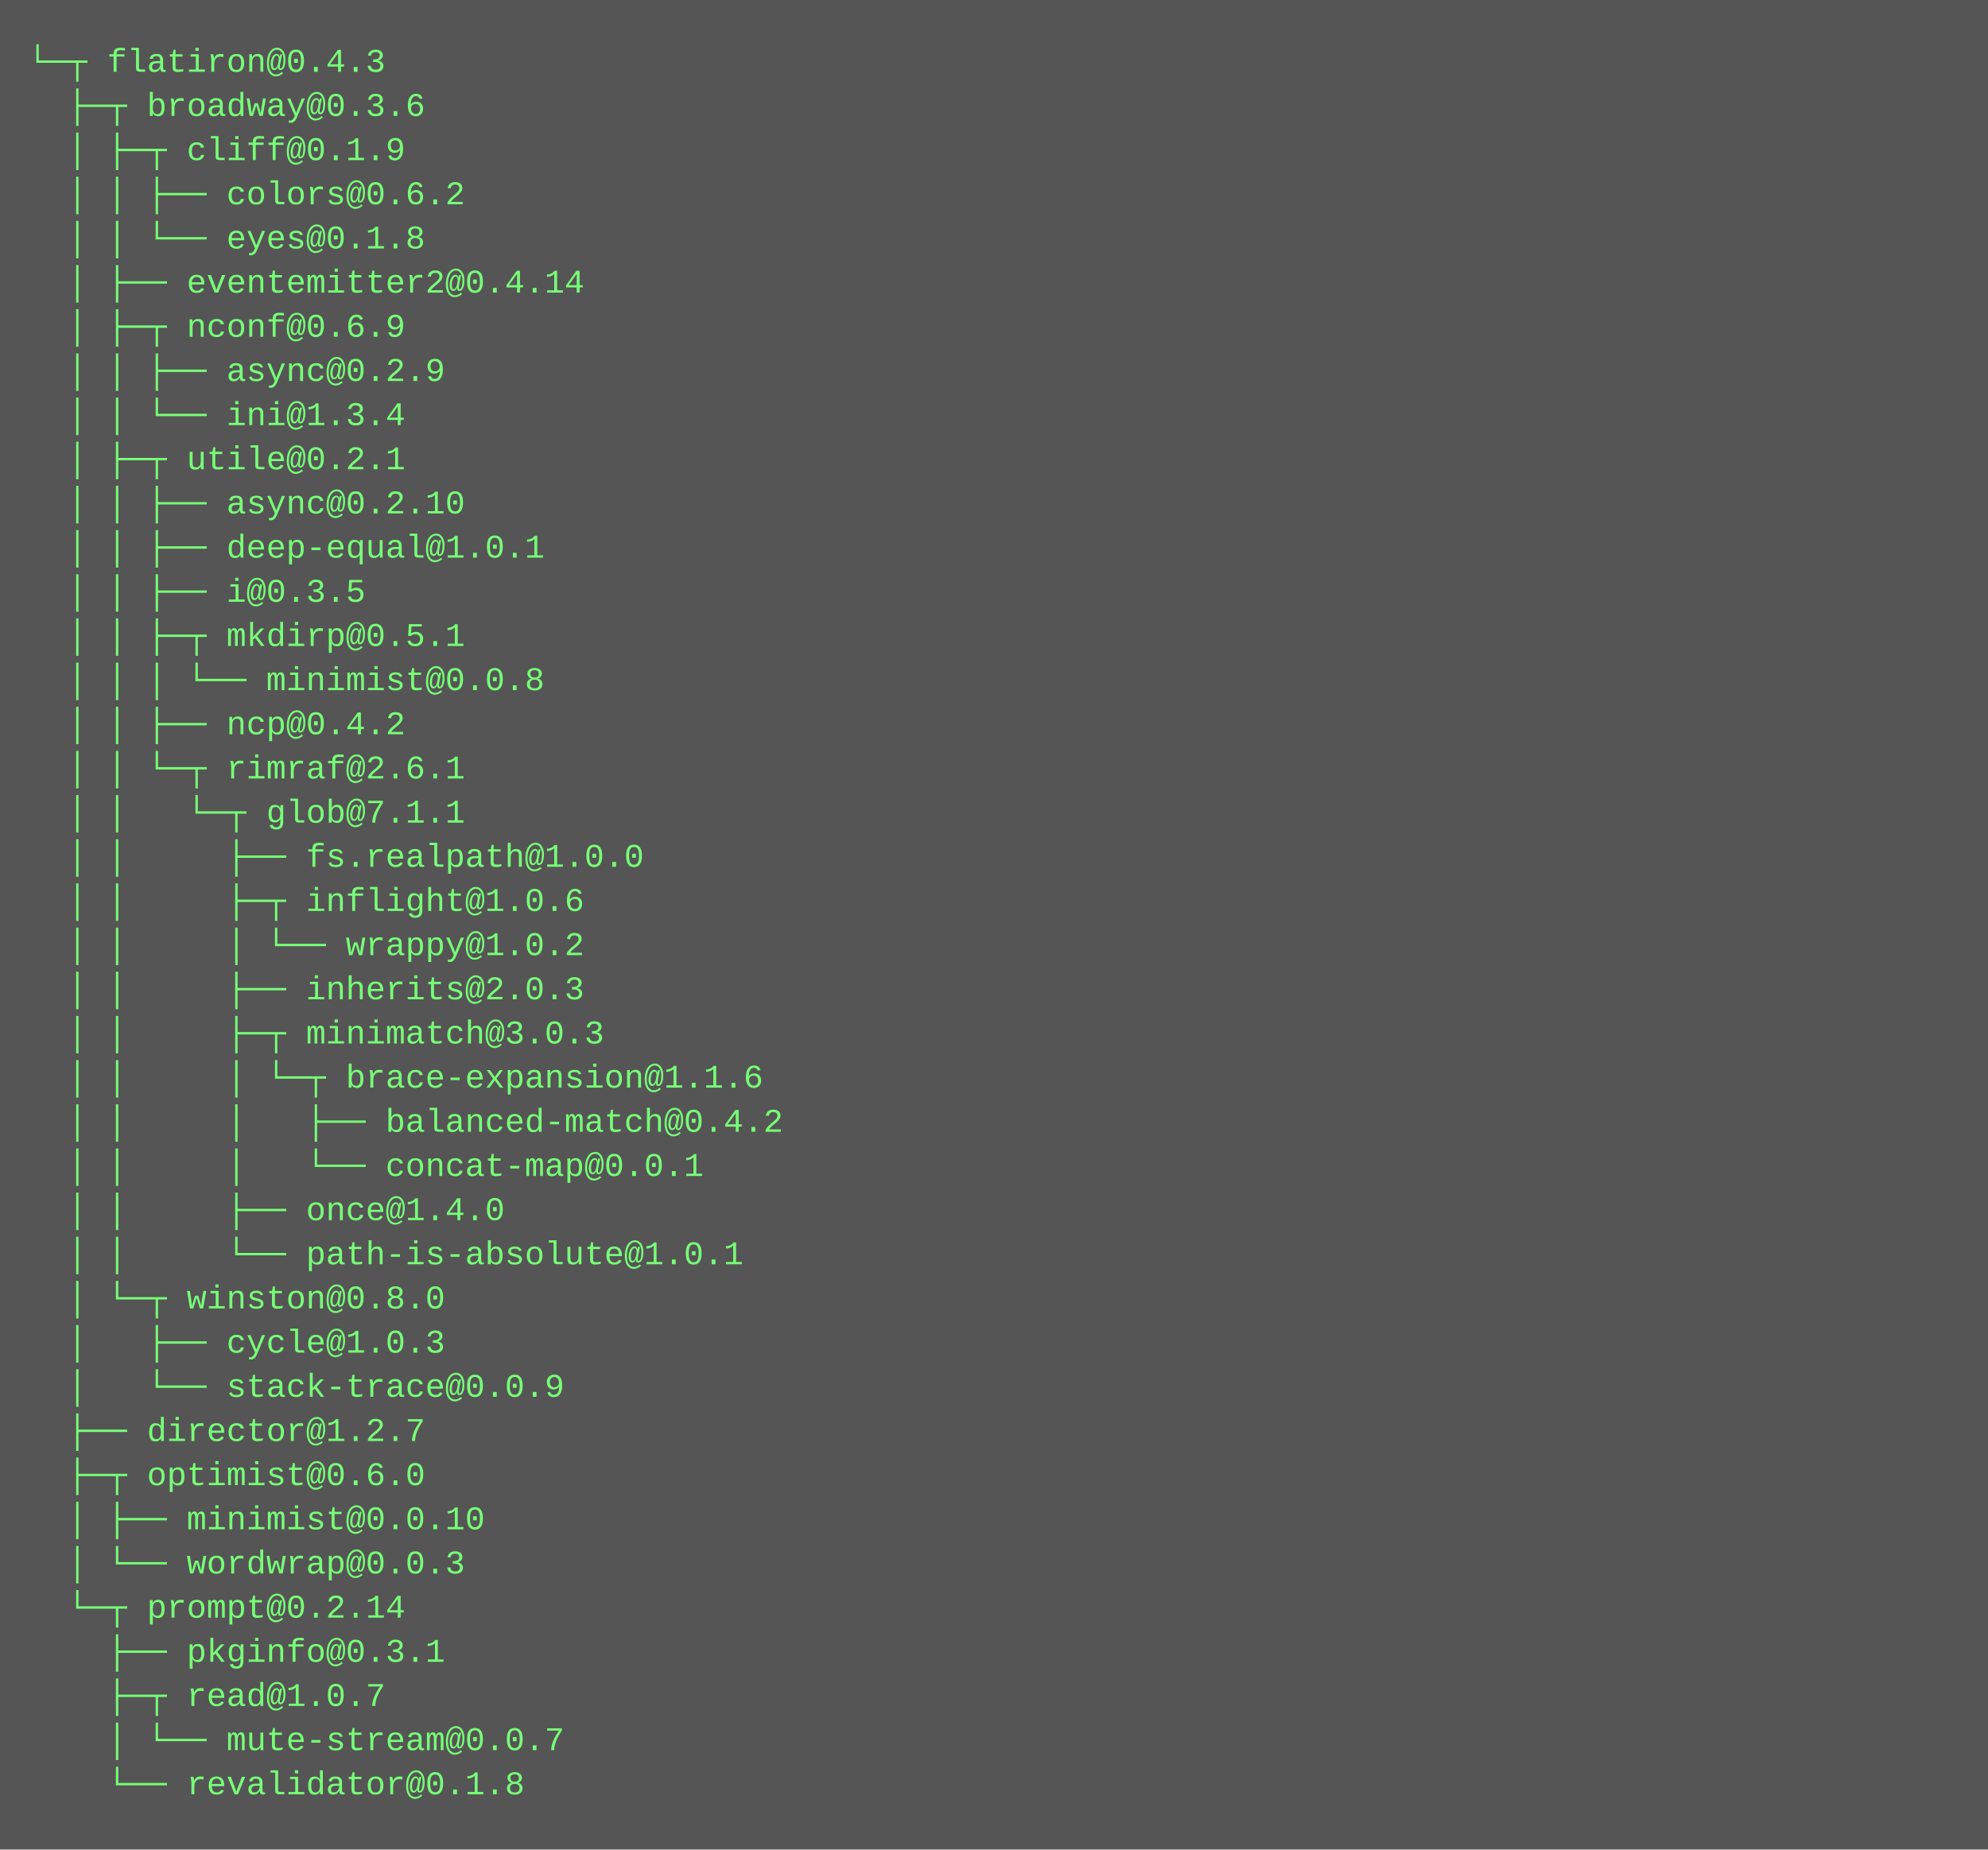
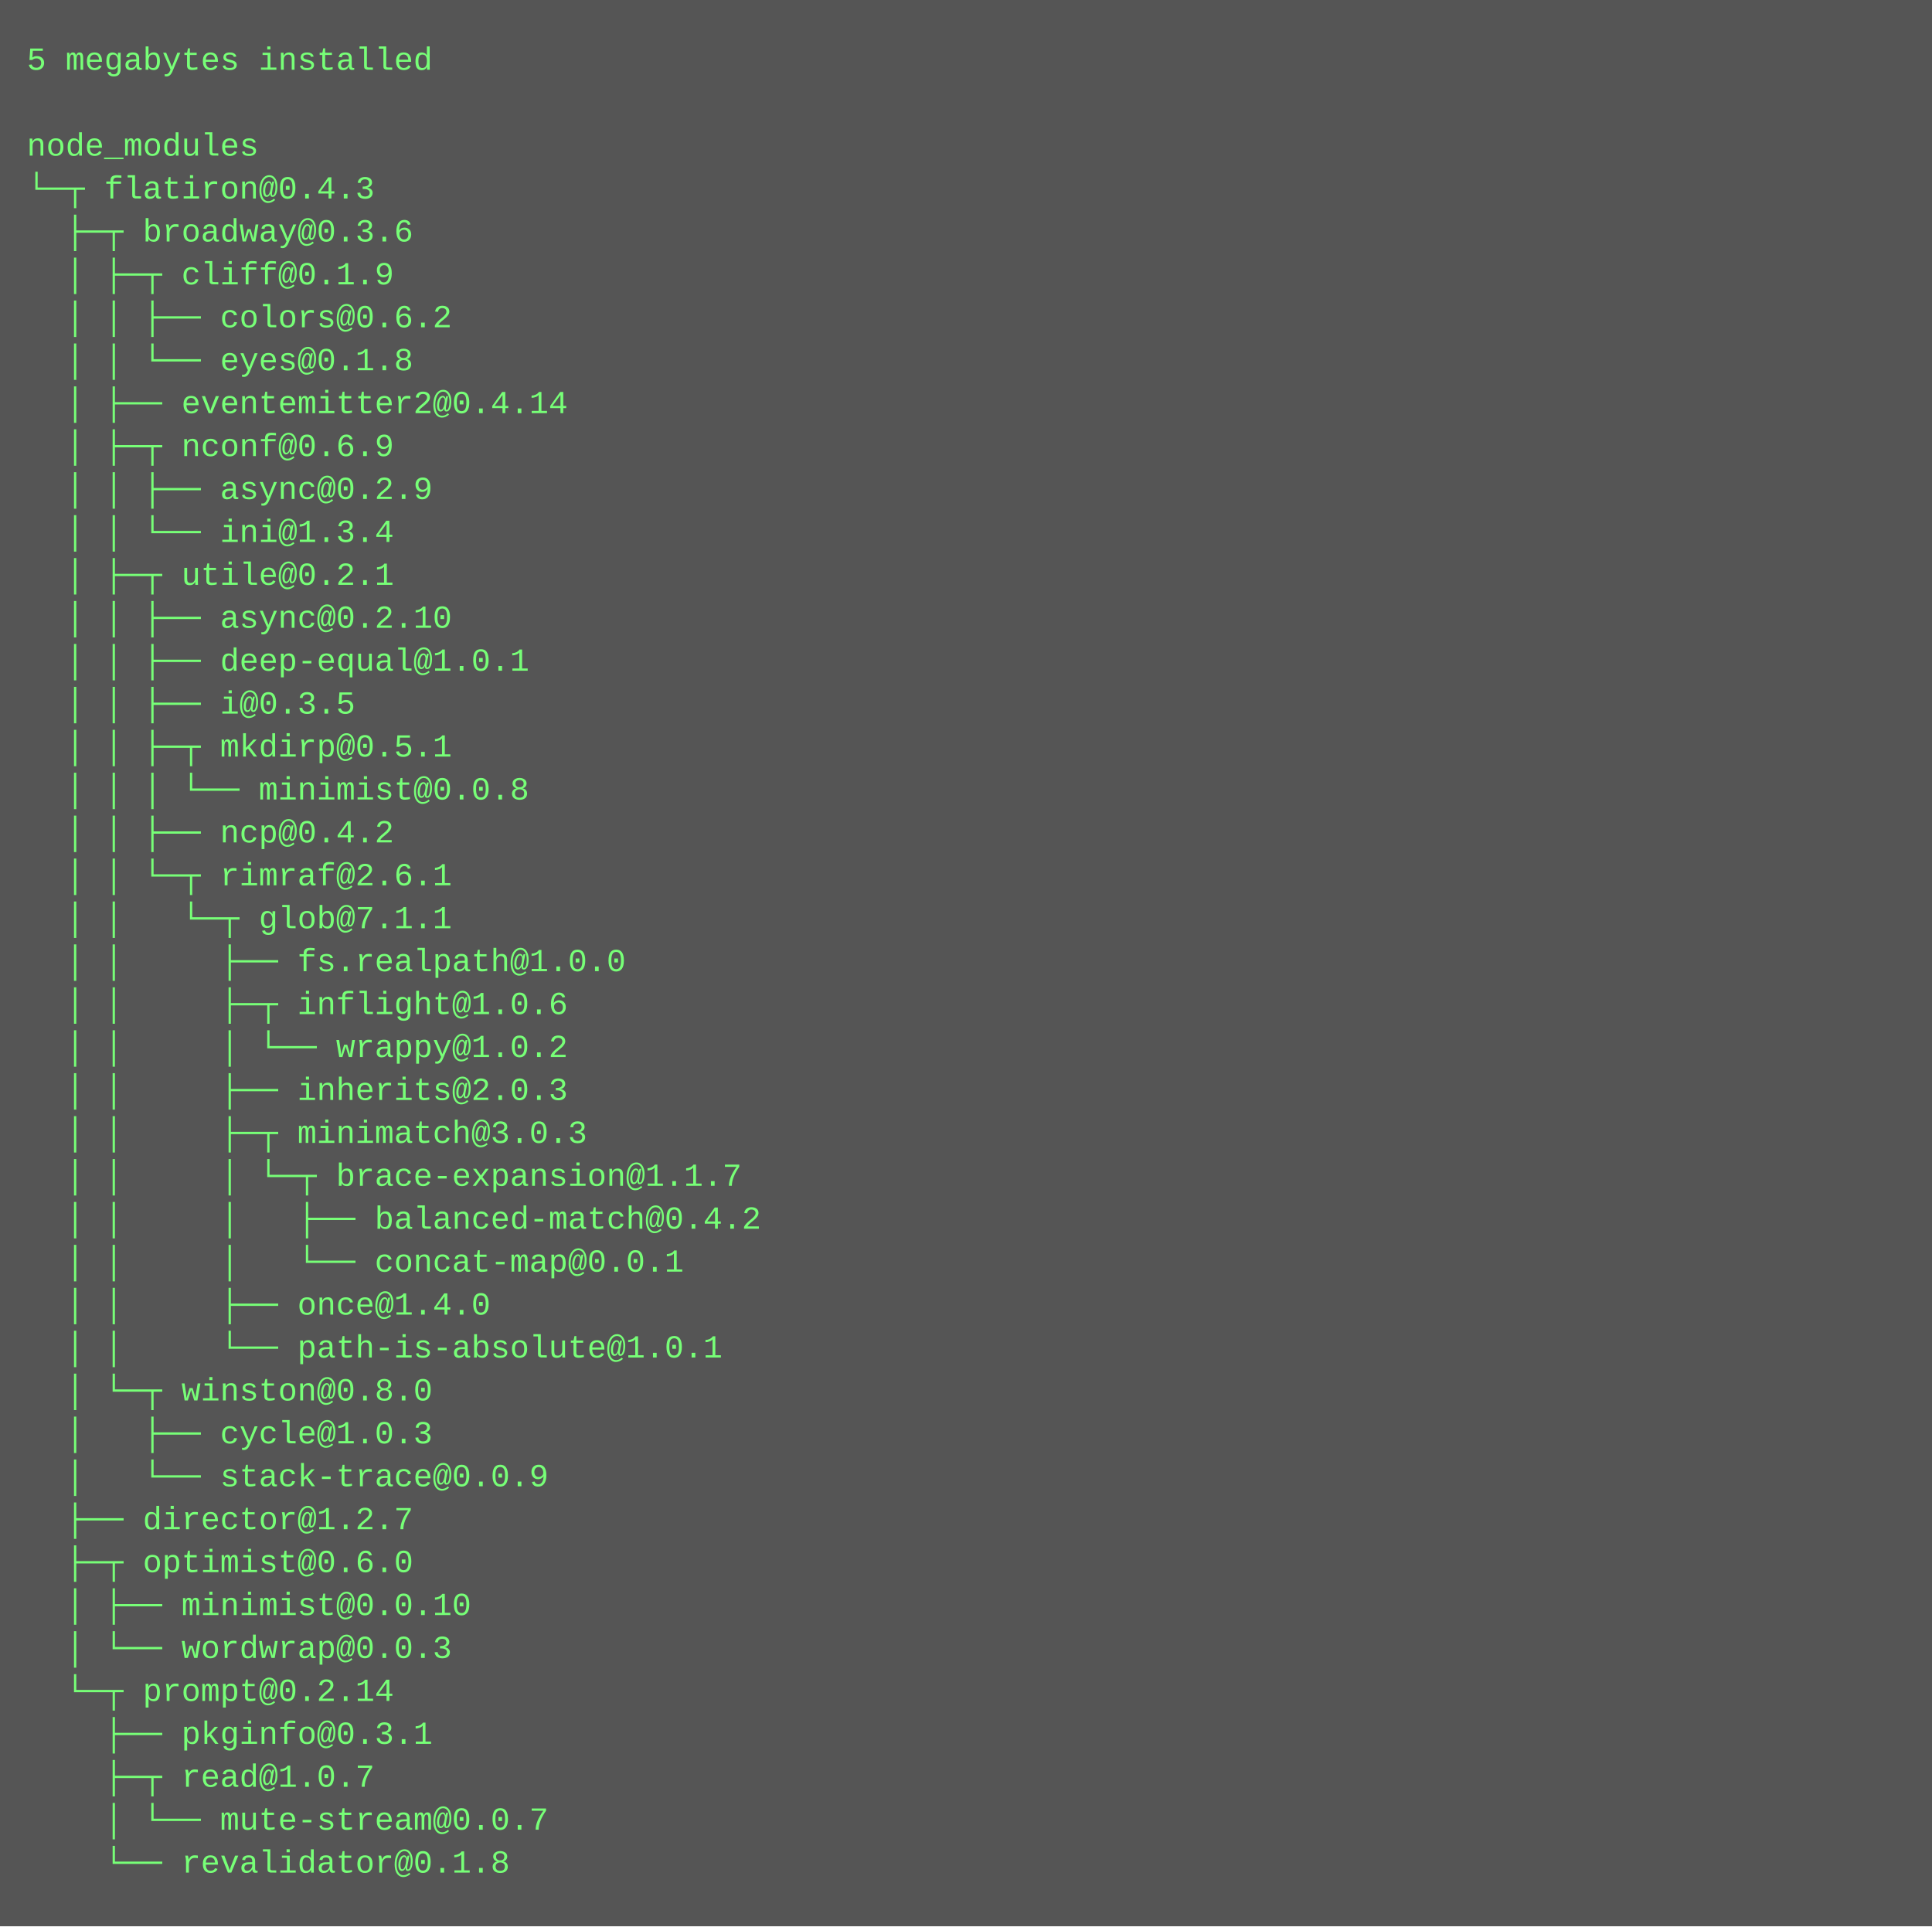
- <svg xmlns="http://www.w3.org/2000/svg" height="670" width="720">
-   <rect height="670" fill="#555" width="720" />
+ <svg xmlns="http://www.w3.org/2000/svg" height="718" width="720">
+   <rect height="718" fill="#555" width="720" />
  <text fill="#7f7" font-family="Courier New" font-size="12" xml:space="preserve">
-     <tspan x="10" y="26">└─┬ flatiron@0.4.3 </tspan>
-     <tspan x="10" y="42">  ├─┬ broadway@0.3.6 </tspan>
-     <tspan x="10" y="58">  │ ├─┬ cliff@0.1.9 </tspan>
-     <tspan x="10" y="74">  │ │ ├── colors@0.6.2 </tspan>
-     <tspan x="10" y="90">  │ │ └── eyes@0.1.8 </tspan>
-     <tspan x="10" y="106">  │ ├── eventemitter2@0.4.14 </tspan>
-     <tspan x="10" y="122">  │ ├─┬ nconf@0.6.9 </tspan>
-     <tspan x="10" y="138">  │ │ ├── async@0.2.9 </tspan>
-     <tspan x="10" y="154">  │ │ └── ini@1.3.4 </tspan>
-     <tspan x="10" y="170">  │ ├─┬ utile@0.2.1 </tspan>
-     <tspan x="10" y="186">  │ │ ├── async@0.2.10 </tspan>
-     <tspan x="10" y="202">  │ │ ├── deep-equal@1.0.1 </tspan>
-     <tspan x="10" y="218">  │ │ ├── i@0.3.5 </tspan>
-     <tspan x="10" y="234">  │ │ ├─┬ mkdirp@0.5.1 </tspan>
-     <tspan x="10" y="250">  │ │ │ └── minimist@0.0.8 </tspan>
-     <tspan x="10" y="266">  │ │ ├── ncp@0.4.2 </tspan>
-     <tspan x="10" y="282">  │ │ └─┬ rimraf@2.6.1 </tspan>
-     <tspan x="10" y="298">  │ │   └─┬ glob@7.1.1 </tspan>
-     <tspan x="10" y="314">  │ │     ├── fs.realpath@1.0.0 </tspan>
-     <tspan x="10" y="330">  │ │     ├─┬ inflight@1.0.6 </tspan>
-     <tspan x="10" y="346">  │ │     │ └── wrappy@1.0.2 </tspan>
-     <tspan x="10" y="362">  │ │     ├── inherits@2.0.3 </tspan>
-     <tspan x="10" y="378">  │ │     ├─┬ minimatch@3.0.3 </tspan>
-     <tspan x="10" y="394">  │ │     │ └─┬ brace-expansion@1.1.6 </tspan>
-     <tspan x="10" y="410">  │ │     │   ├── balanced-match@0.4.2 </tspan>
-     <tspan x="10" y="426">  │ │     │   └── concat-map@0.0.1 </tspan>
-     <tspan x="10" y="442">  │ │     ├── once@1.4.0 </tspan>
-     <tspan x="10" y="458">  │ │     └── path-is-absolute@1.0.1 </tspan>
-     <tspan x="10" y="474">  │ └─┬ winston@0.8.0 </tspan>
-     <tspan x="10" y="490">  │   ├── cycle@1.0.3 </tspan>
-     <tspan x="10" y="506">  │   └── stack-trace@0.0.9 </tspan>
-     <tspan x="10" y="522">  ├── director@1.2.7 </tspan>
-     <tspan x="10" y="538">  ├─┬ optimist@0.6.0 </tspan>
-     <tspan x="10" y="554">  │ ├── minimist@0.0.10 </tspan>
-     <tspan x="10" y="570">  │ └── wordwrap@0.0.3 </tspan>
-     <tspan x="10" y="586">  └─┬ prompt@0.2.14 </tspan>
-     <tspan x="10" y="602">    ├── pkginfo@0.3.1 </tspan>
-     <tspan x="10" y="618">    ├─┬ read@1.0.7 </tspan>
-     <tspan x="10" y="634">    │ └── mute-stream@0.0.7 </tspan>
-     <tspan x="10" y="650">    └── revalidator@0.1.8</tspan>
+     <tspan x="10" y="26">5 megabytes installed</tspan>
+     <tspan x="10" y="42" />
+     <tspan x="10" y="58">node_modules</tspan>
+     <tspan x="10" y="74">└─┬ flatiron@0.4.3 </tspan>
+     <tspan x="10" y="90">  ├─┬ broadway@0.3.6 </tspan>
+     <tspan x="10" y="106">  │ ├─┬ cliff@0.1.9 </tspan>
+     <tspan x="10" y="122">  │ │ ├── colors@0.6.2 </tspan>
+     <tspan x="10" y="138">  │ │ └── eyes@0.1.8 </tspan>
+     <tspan x="10" y="154">  │ ├── eventemitter2@0.4.14 </tspan>
+     <tspan x="10" y="170">  │ ├─┬ nconf@0.6.9 </tspan>
+     <tspan x="10" y="186">  │ │ ├── async@0.2.9 </tspan>
+     <tspan x="10" y="202">  │ │ └── ini@1.3.4 </tspan>
+     <tspan x="10" y="218">  │ ├─┬ utile@0.2.1 </tspan>
+     <tspan x="10" y="234">  │ │ ├── async@0.2.10 </tspan>
+     <tspan x="10" y="250">  │ │ ├── deep-equal@1.0.1 </tspan>
+     <tspan x="10" y="266">  │ │ ├── i@0.3.5 </tspan>
+     <tspan x="10" y="282">  │ │ ├─┬ mkdirp@0.5.1 </tspan>
+     <tspan x="10" y="298">  │ │ │ └── minimist@0.0.8 </tspan>
+     <tspan x="10" y="314">  │ │ ├── ncp@0.4.2 </tspan>
+     <tspan x="10" y="330">  │ │ └─┬ rimraf@2.6.1 </tspan>
+     <tspan x="10" y="346">  │ │   └─┬ glob@7.1.1 </tspan>
+     <tspan x="10" y="362">  │ │     ├── fs.realpath@1.0.0 </tspan>
+     <tspan x="10" y="378">  │ │     ├─┬ inflight@1.0.6 </tspan>
+     <tspan x="10" y="394">  │ │     │ └── wrappy@1.0.2 </tspan>
+     <tspan x="10" y="410">  │ │     ├── inherits@2.0.3 </tspan>
+     <tspan x="10" y="426">  │ │     ├─┬ minimatch@3.0.3 </tspan>
+     <tspan x="10" y="442">  │ │     │ └─┬ brace-expansion@1.1.7 </tspan>
+     <tspan x="10" y="458">  │ │     │   ├── balanced-match@0.4.2 </tspan>
+     <tspan x="10" y="474">  │ │     │   └── concat-map@0.0.1 </tspan>
+     <tspan x="10" y="490">  │ │     ├── once@1.4.0 </tspan>
+     <tspan x="10" y="506">  │ │     └── path-is-absolute@1.0.1 </tspan>
+     <tspan x="10" y="522">  │ └─┬ winston@0.8.0 </tspan>
+     <tspan x="10" y="538">  │   ├── cycle@1.0.3 </tspan>
+     <tspan x="10" y="554">  │   └── stack-trace@0.0.9 </tspan>
+     <tspan x="10" y="570">  ├── director@1.2.7 </tspan>
+     <tspan x="10" y="586">  ├─┬ optimist@0.6.0 </tspan>
+     <tspan x="10" y="602">  │ ├── minimist@0.0.10 </tspan>
+     <tspan x="10" y="618">  │ └── wordwrap@0.0.3 </tspan>
+     <tspan x="10" y="634">  └─┬ prompt@0.2.14 </tspan>
+     <tspan x="10" y="650">    ├── pkginfo@0.3.1 </tspan>
+     <tspan x="10" y="666">    ├─┬ read@1.0.7 </tspan>
+     <tspan x="10" y="682">    │ └── mute-stream@0.0.7 </tspan>
+     <tspan x="10" y="698">    └── revalidator@0.1.8</tspan>
  </text>
</svg>
